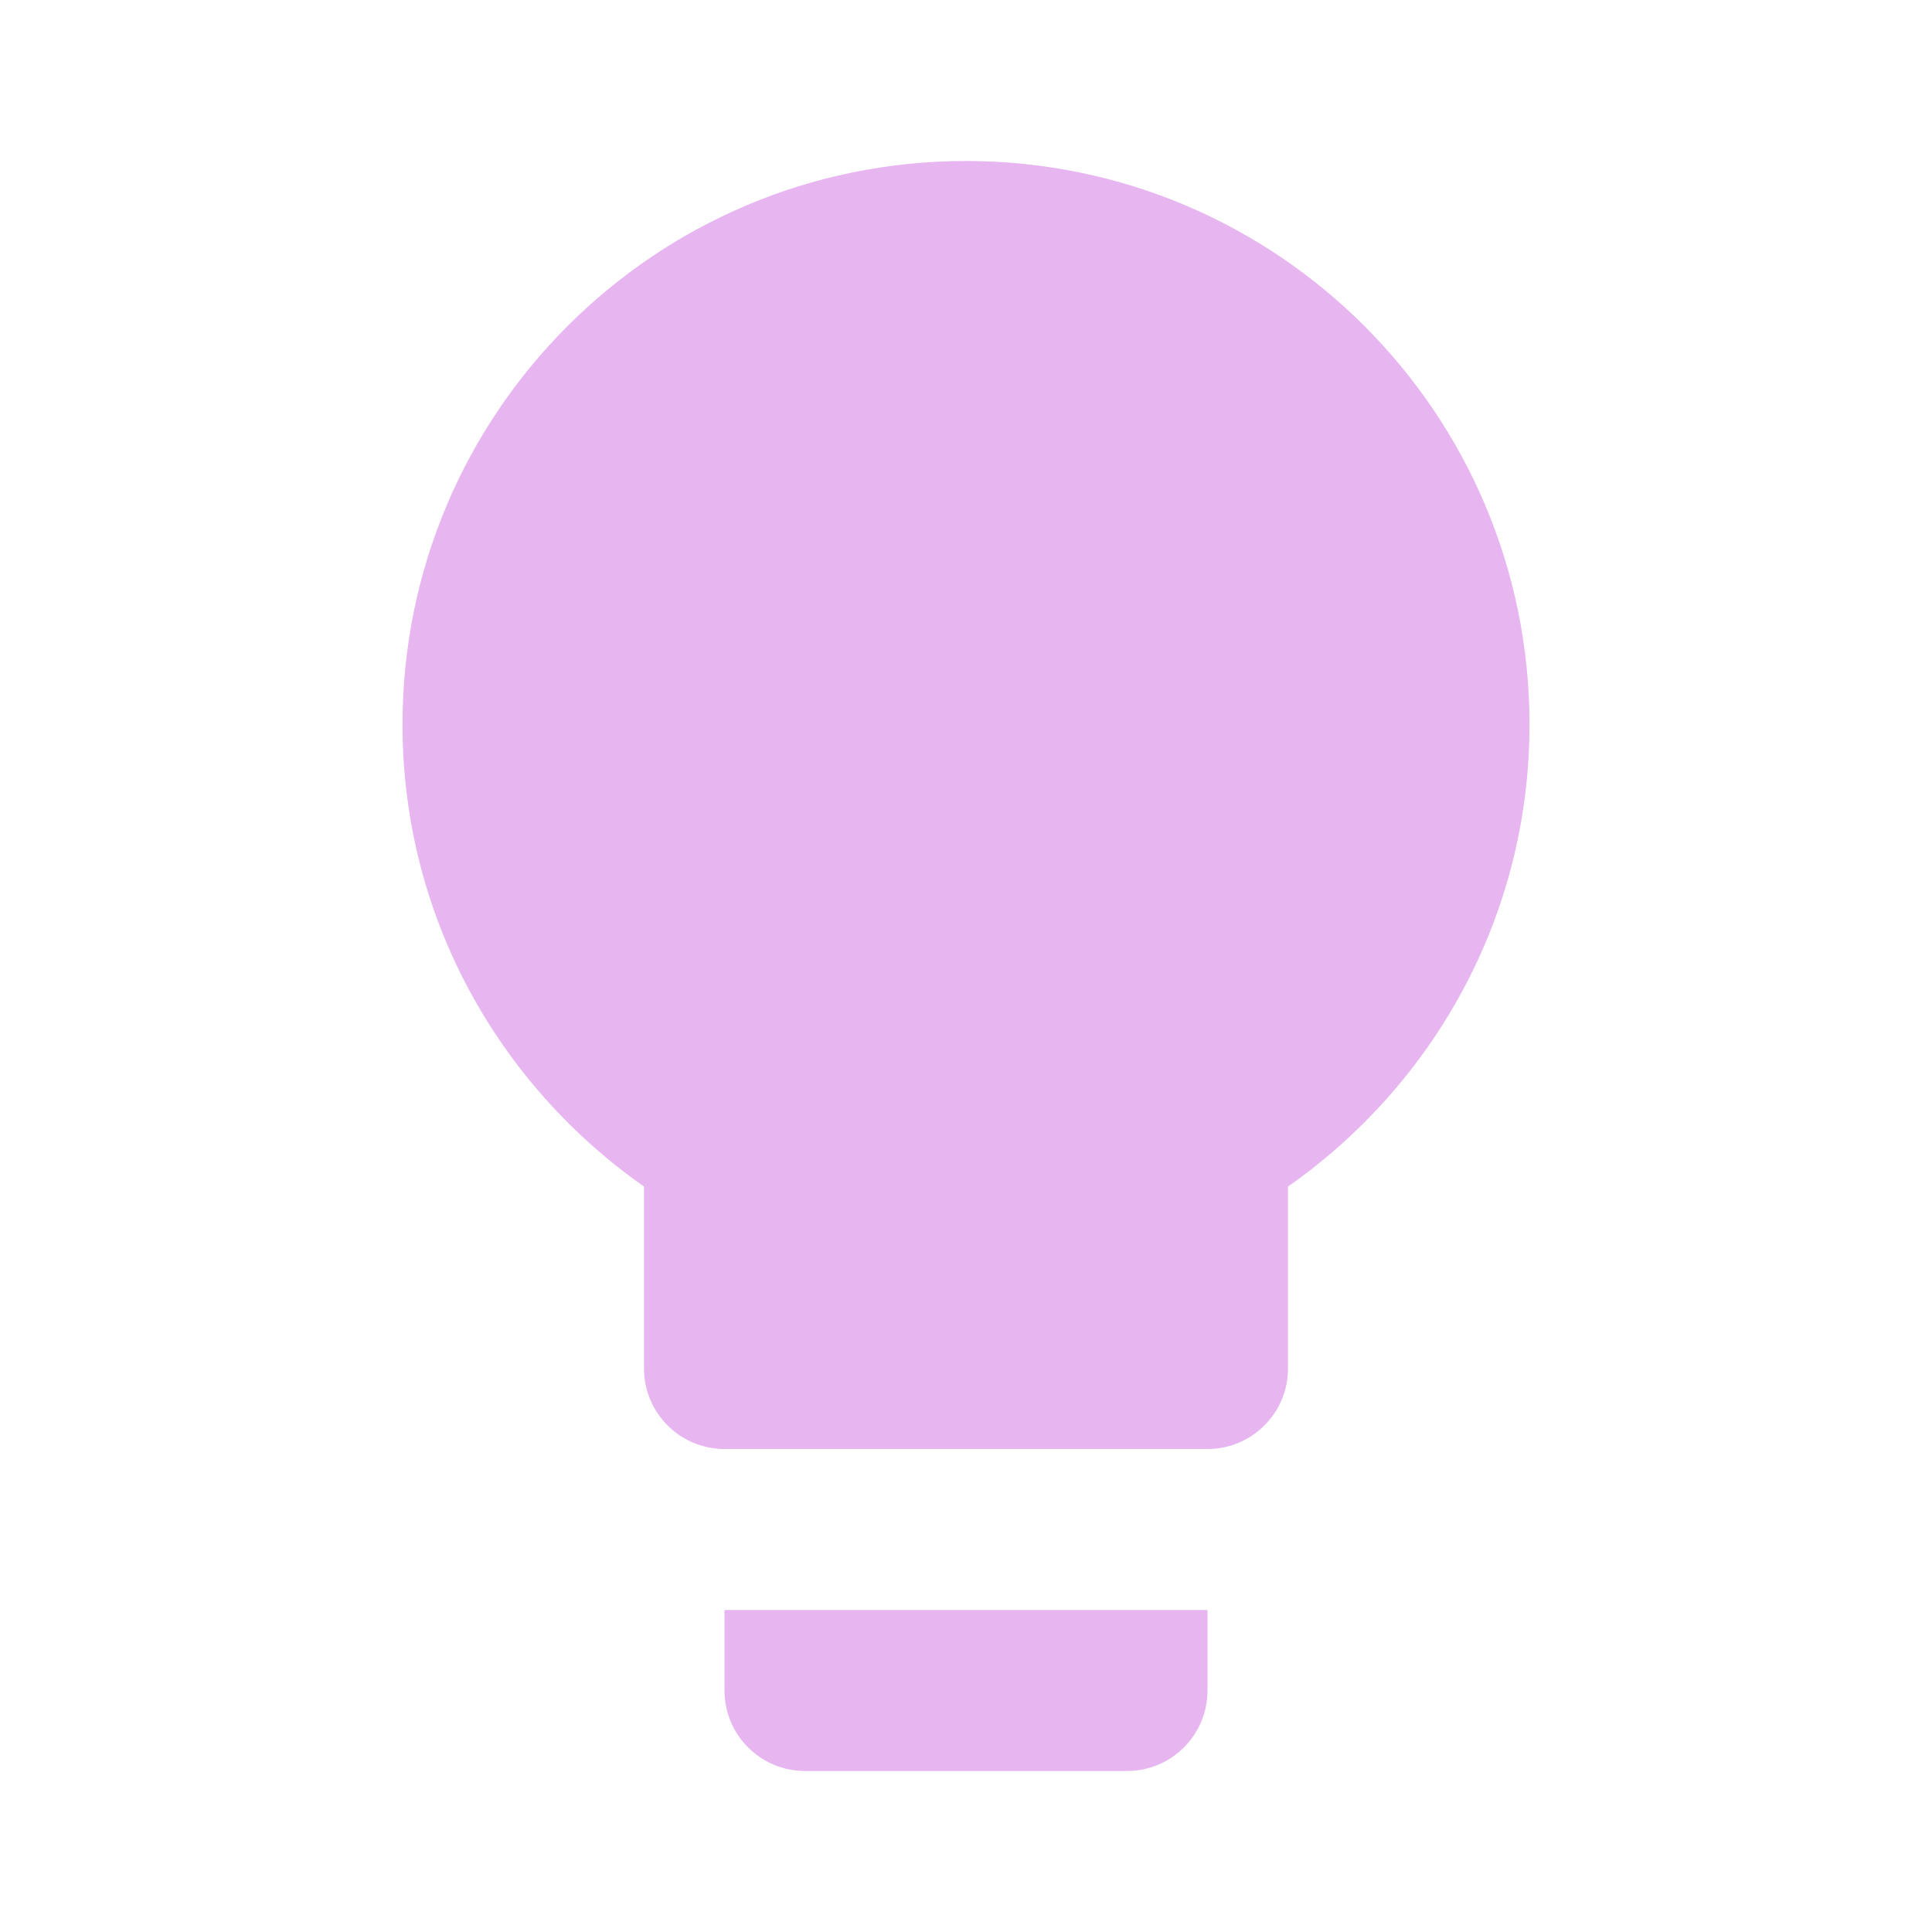
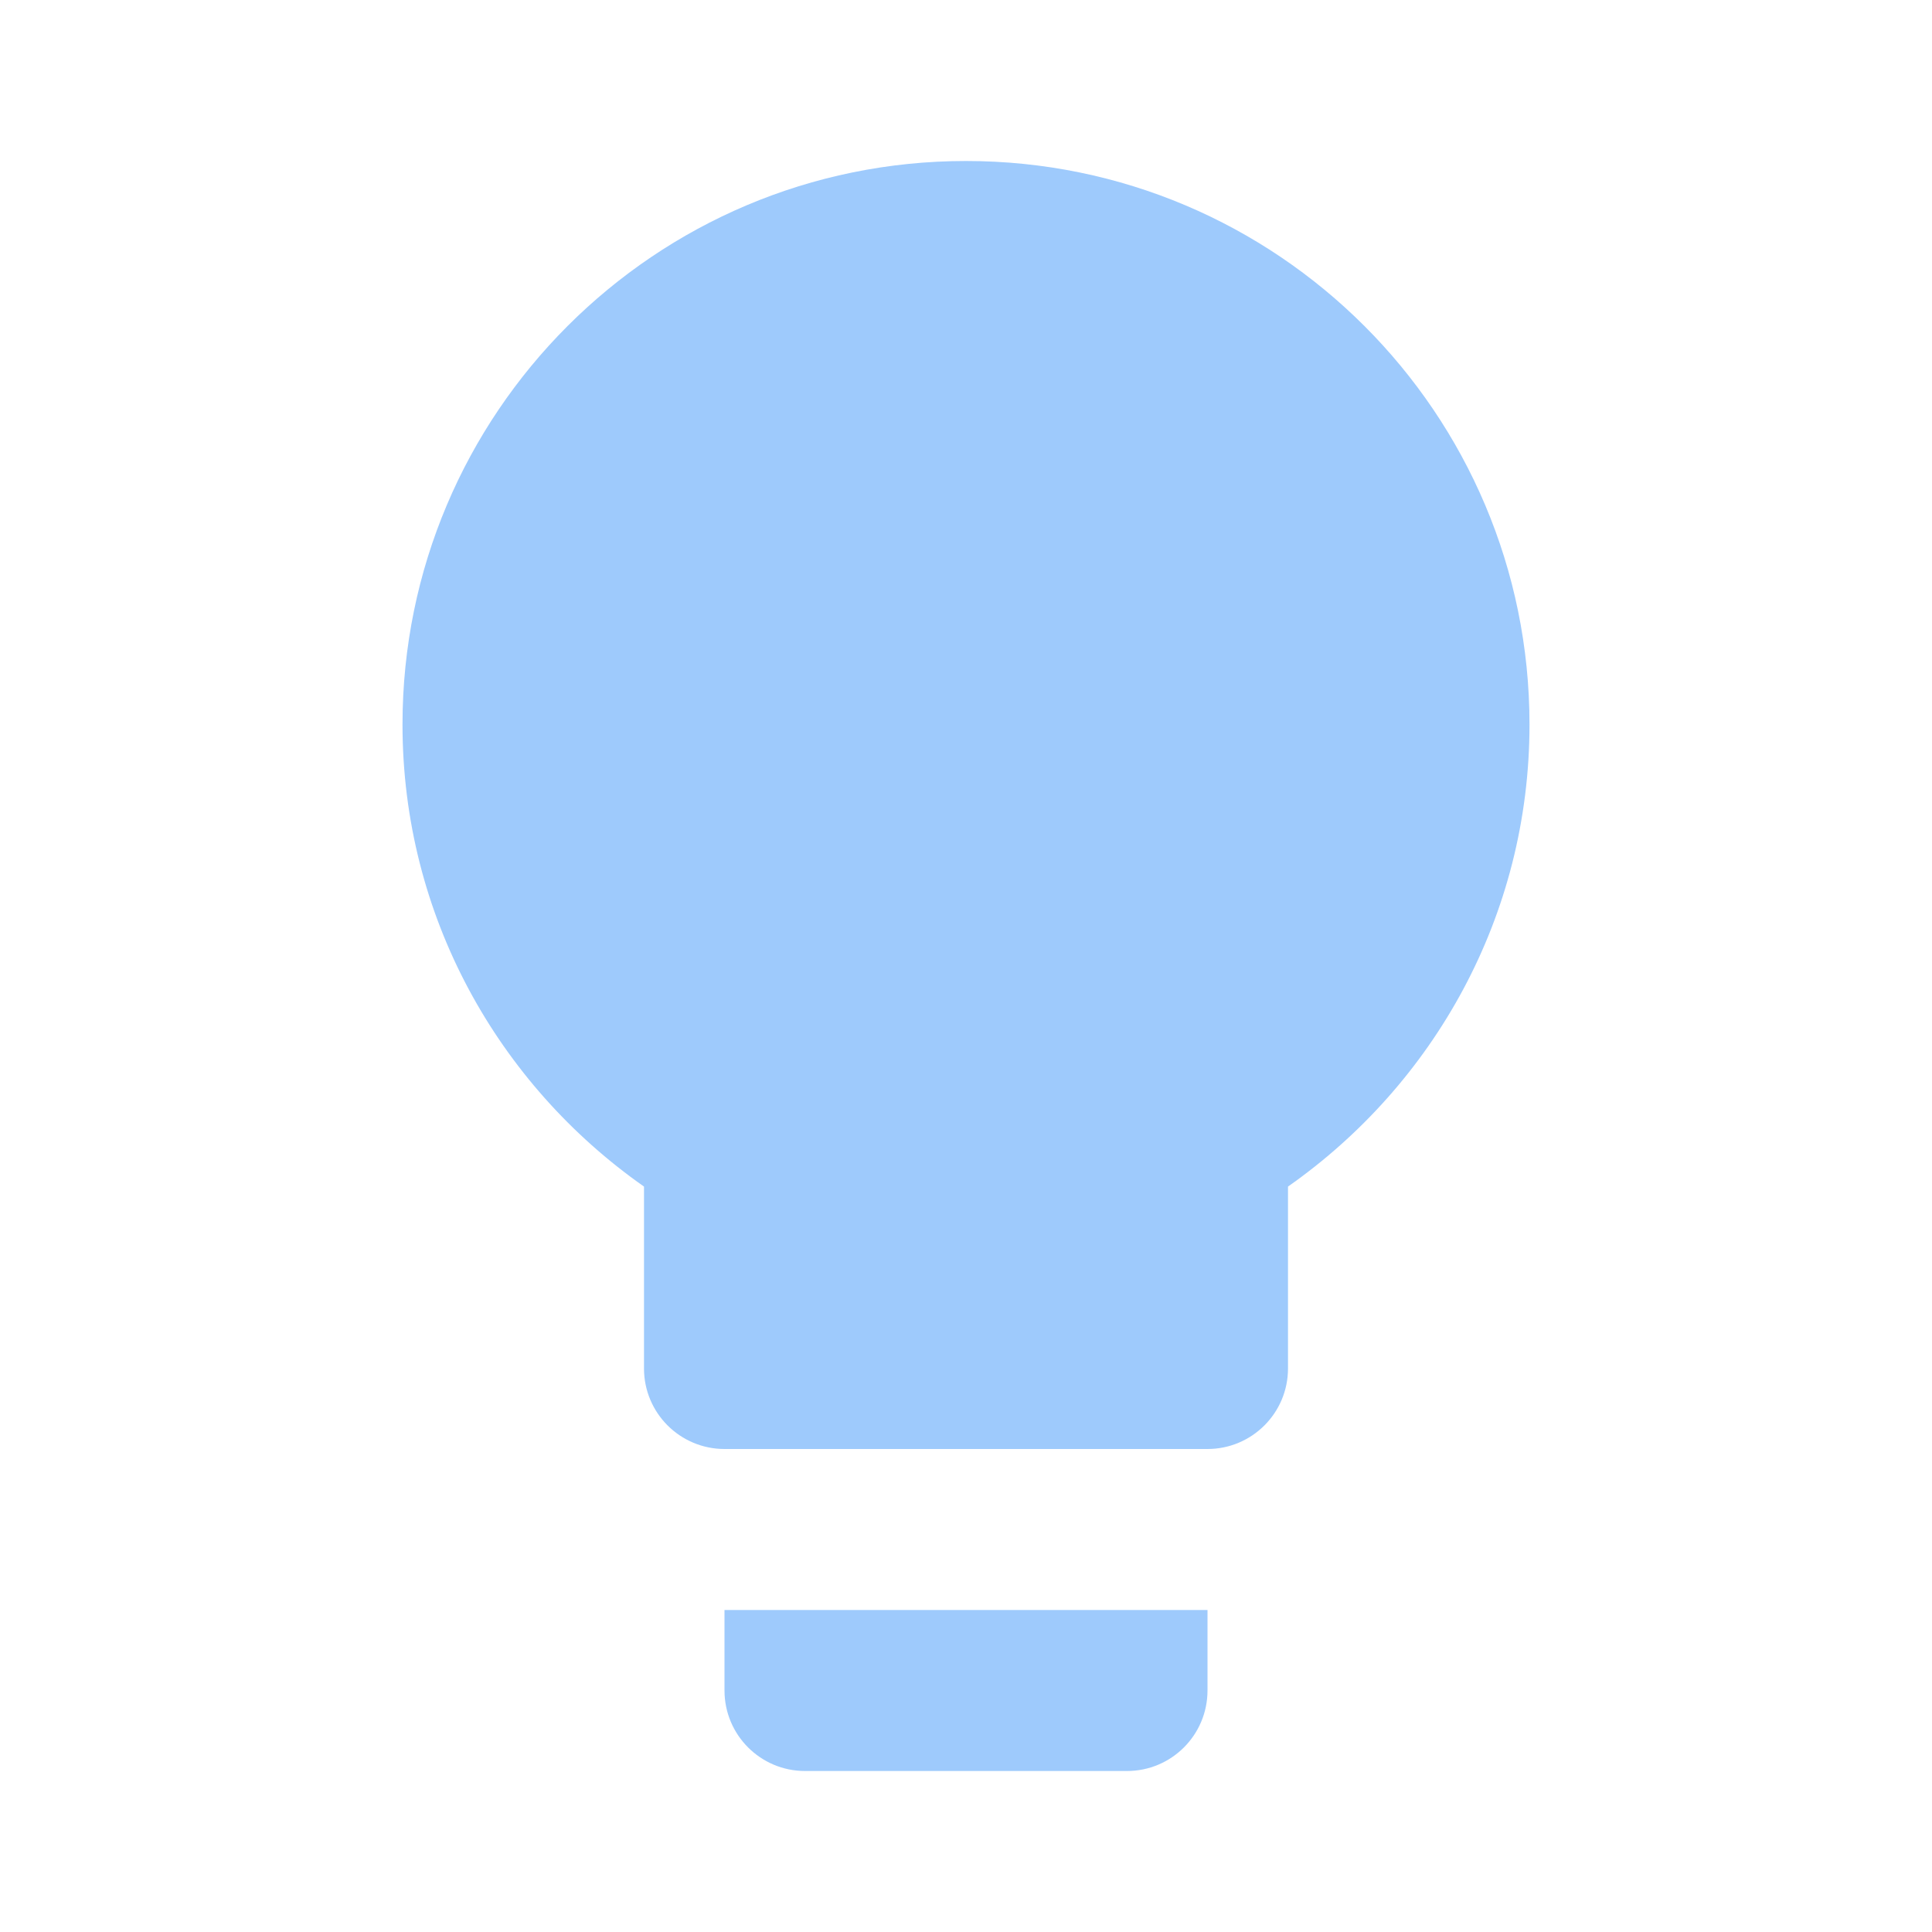
- <svg xmlns="http://www.w3.org/2000/svg" fill="#E7B6F1" preserveAspectRatio="xMidYMid meet" id="mdi-lightbulb" viewBox="0 0 24 24">
+ <svg xmlns="http://www.w3.org/2000/svg" fill="#9ECAFC" preserveAspectRatio="xMidYMid meet" id="mdi-lightbulb" viewBox="0 0 24 24">
  <path d="M12,2A7,7 0 0,0 5,9C5,11.38 6.19,13.47 8,14.74V17A1,1 0 0,0 9,18H15A1,1 0 0,0 16,17V14.74C17.81,13.47 19,11.38 19,9A7,7 0 0,0 12,2M9,21A1,1 0 0,0 10,22H14A1,1 0 0,0 15,21V20H9V21Z" />
</svg>
